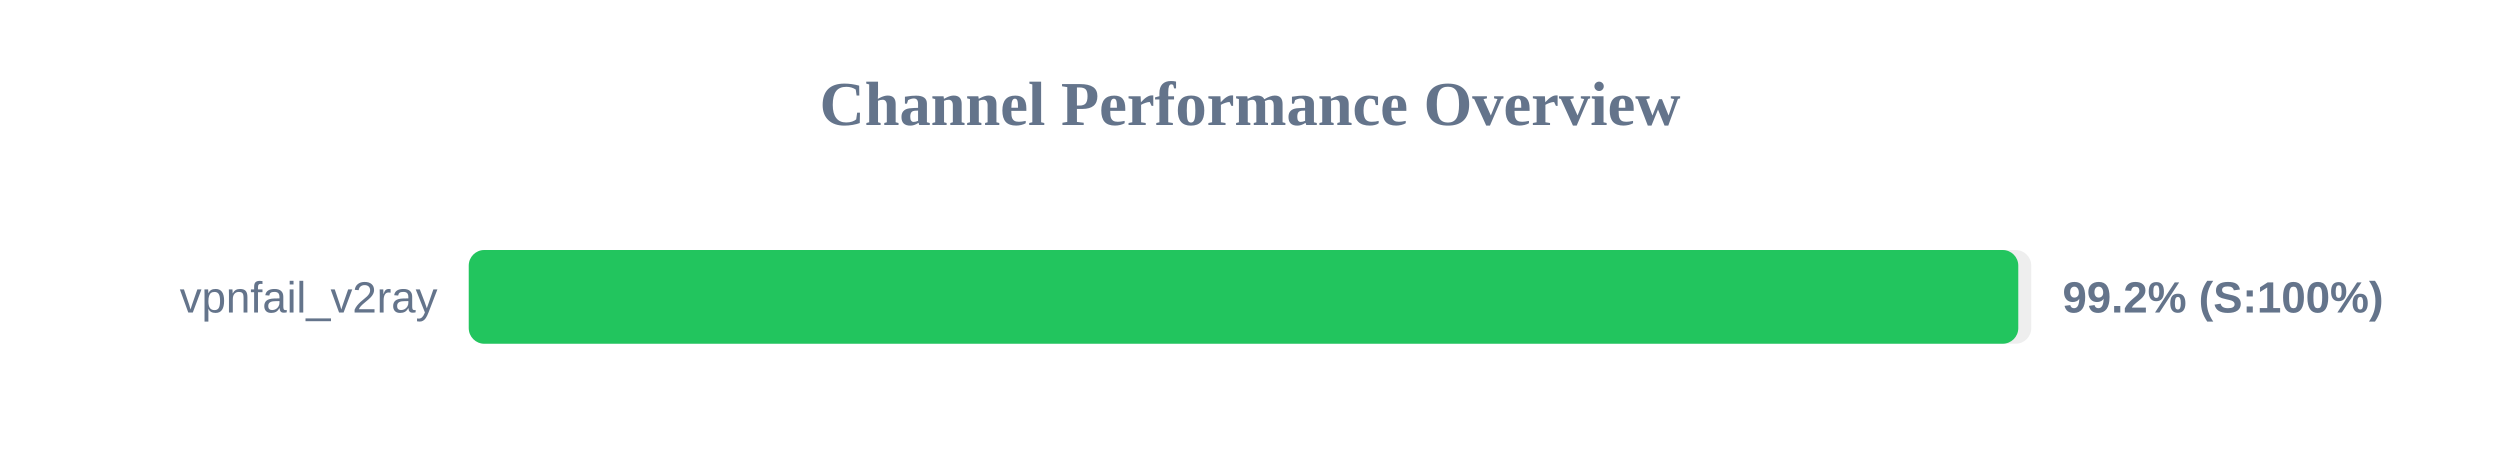
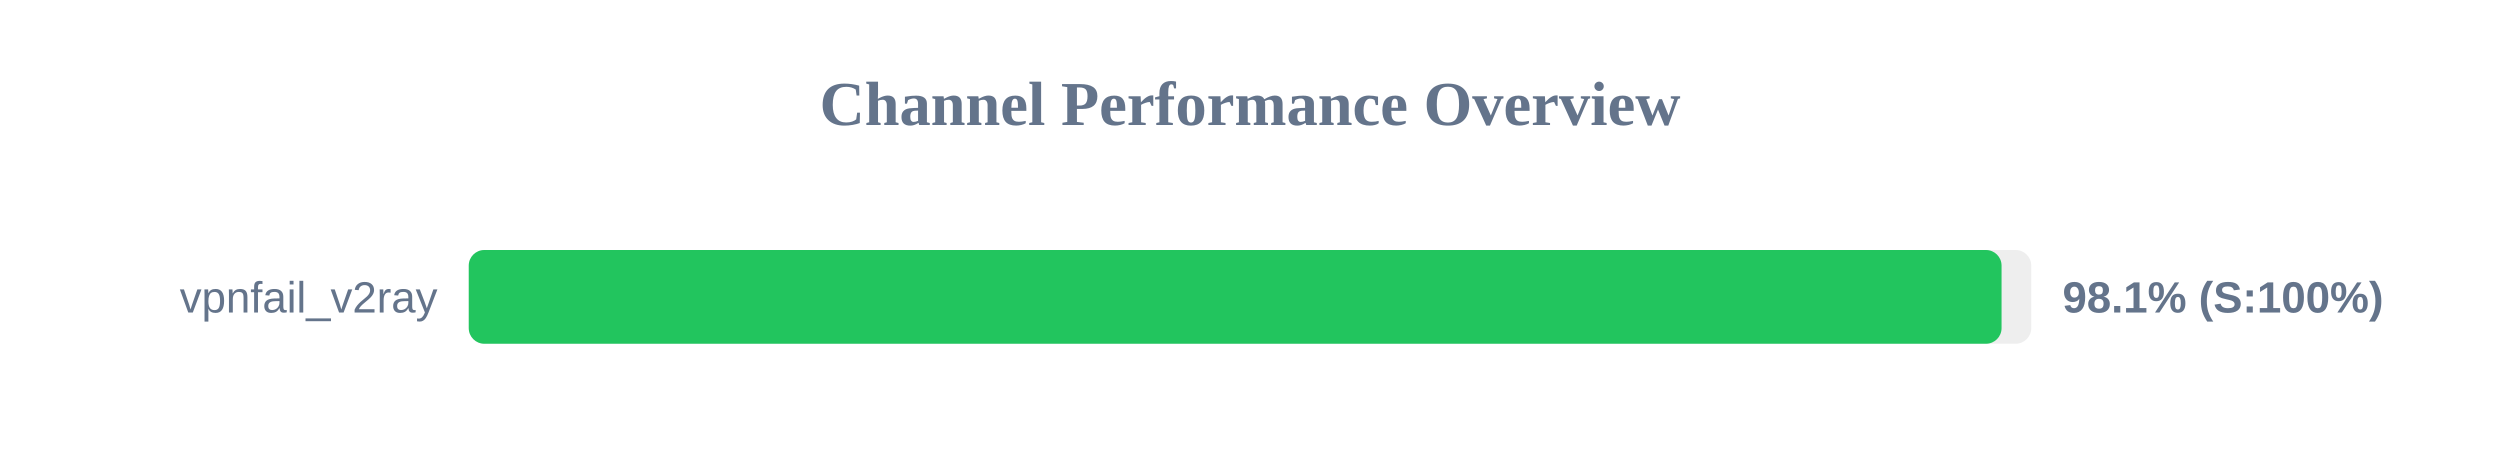
<svg xmlns="http://www.w3.org/2000/svg" width="800" height="150" version="1.1">
  <style>
        .row { font: 14px Arial; fill: #64748b; }
        .score { font: bold 14px Arial; fill: #64748b; }
    </style>
  <text x="400" y="40" text-anchor="middle" font-size="20px" font-weight="bold" fill="#64748b">Channel Performance Overview</text>
  <rect x="150" y="80" width="500" height="30" fill="#eee" rx="5" />
-   <rect x="150" y="80" width="495.85" height="30" fill="#22c55e" rx="5" />
+   <rect x="150" y="80" width="490.5" height="30" fill="#22c55e" rx="5" />
  <text x="140" y="100" text-anchor="end" class="row">vpnfail_v2ray</text>
-   <text x="660" y="100" text-anchor="start" class="score">99.2% (S:100%)</text>
+   <text x="660" y="100" text-anchor="start" class="score">98.1% (S:100%)</text>
</svg>
